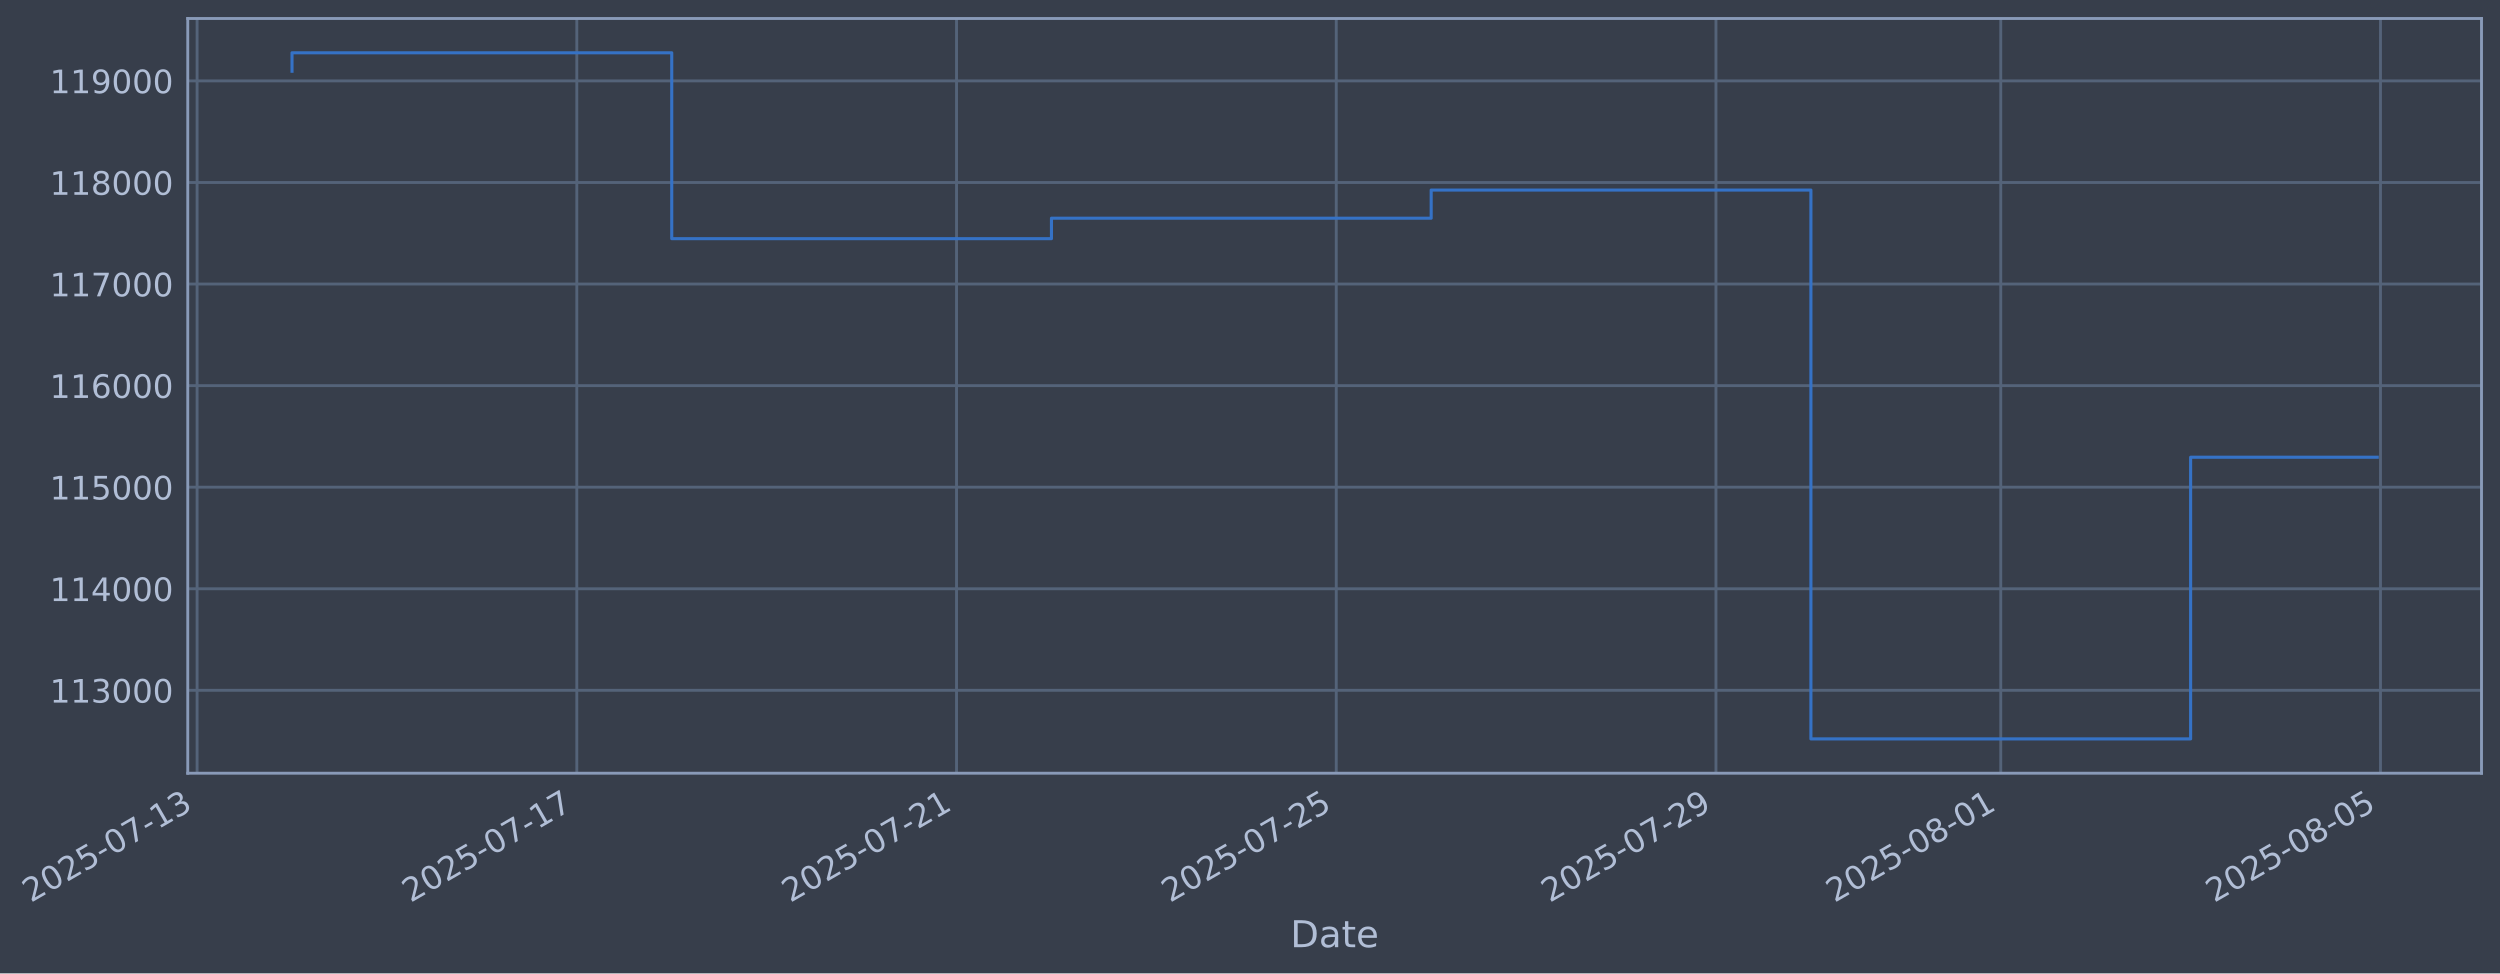
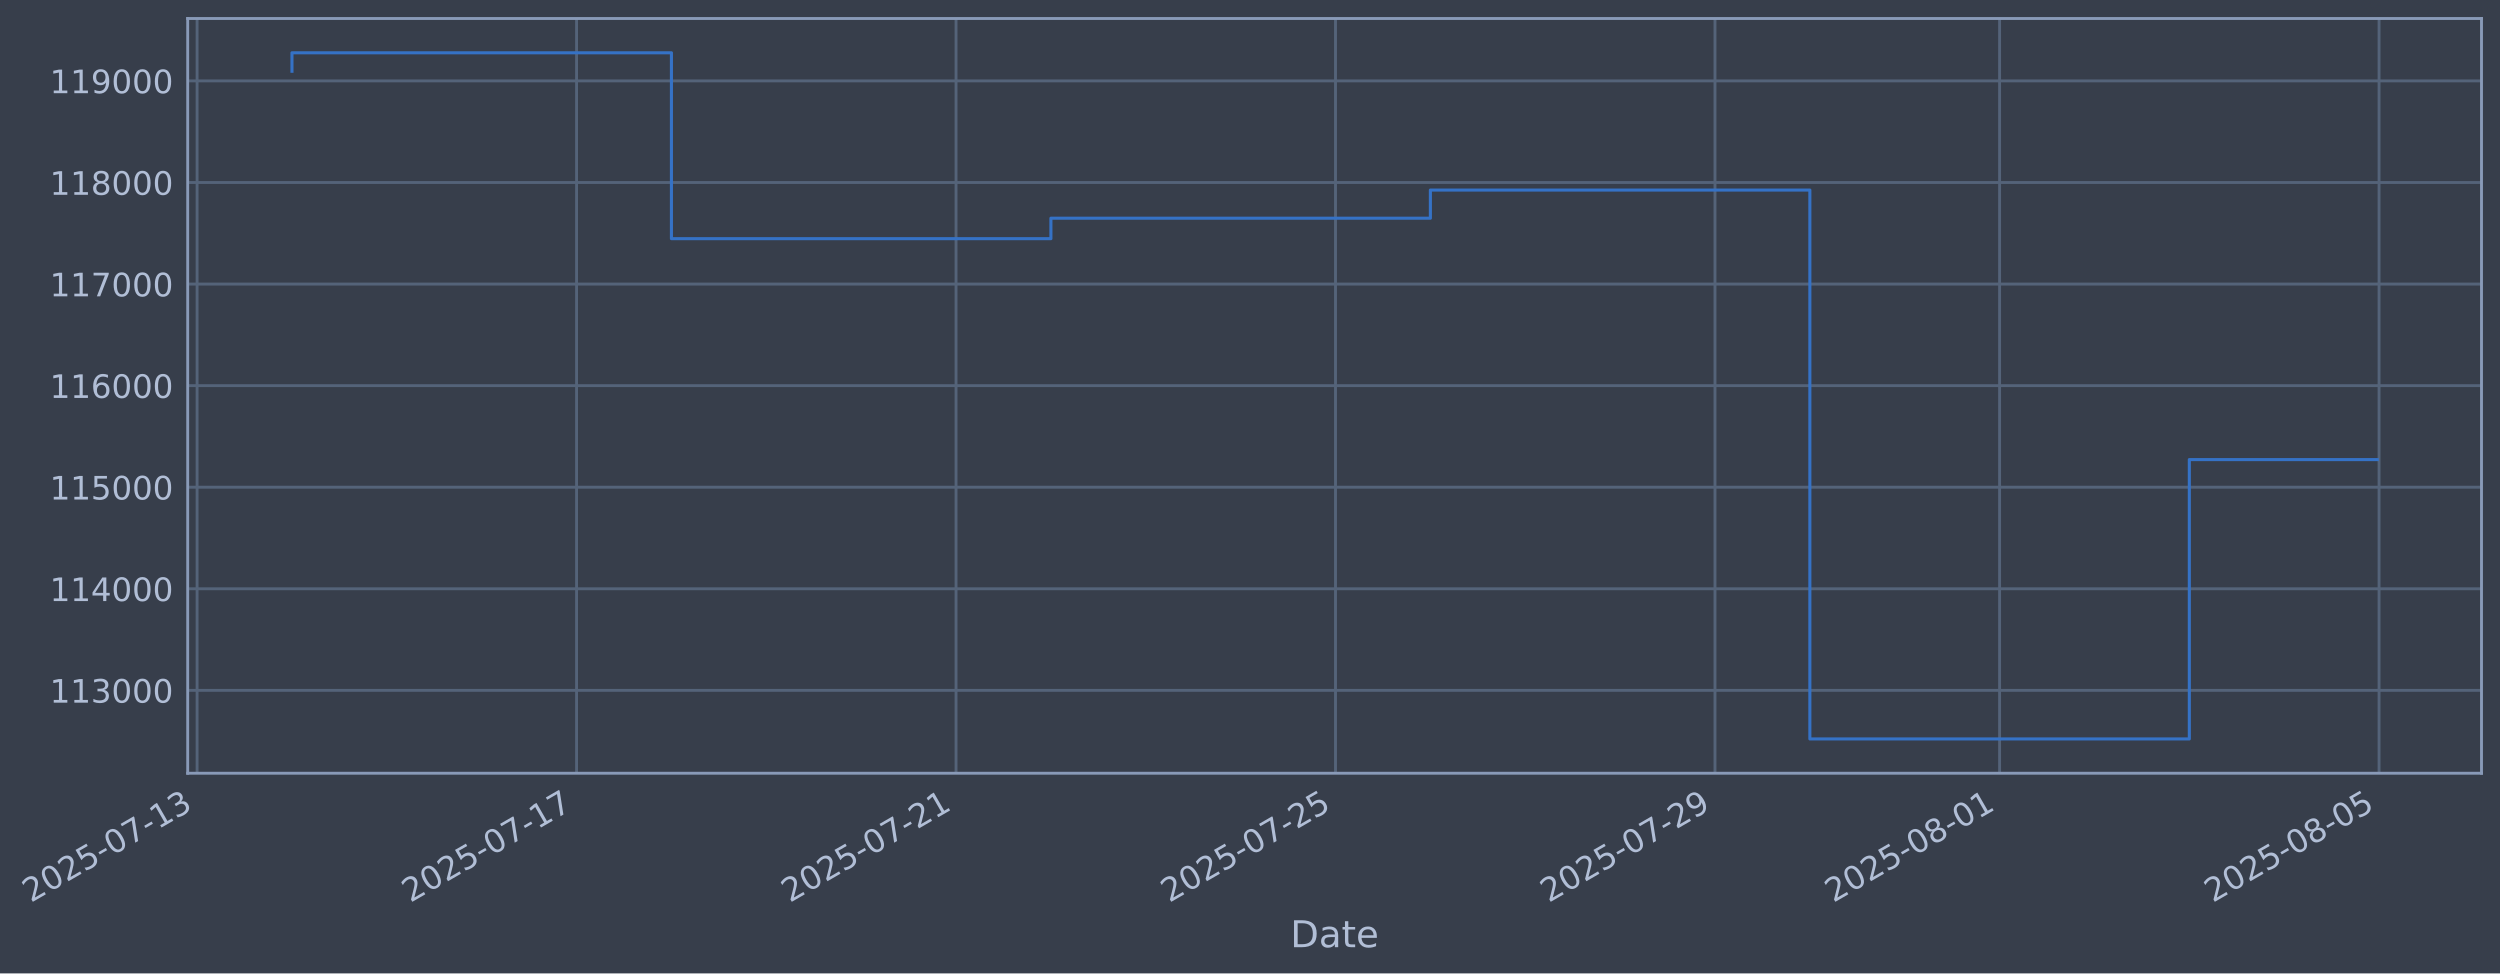
- <svg xmlns="http://www.w3.org/2000/svg" xmlns:xlink="http://www.w3.org/1999/xlink" width="973.081pt" height="378.87pt" viewBox="0 0 973.081 378.87" version="1.1">
+ <svg xmlns="http://www.w3.org/2000/svg" xmlns:xlink="http://www.w3.org/1999/xlink" width="973.056pt" height="378.87pt" viewBox="0 0 973.056 378.87" version="1.1">
  <defs>
    <style type="text/css">*{stroke-linejoin: round; stroke-linecap: butt}</style>
  </defs>
  <g id="figure_1">
    <g id="patch_1">
-       <path d="M 0 378.87  L 973.081 378.87  L 973.081 0  L 0 0  z " style="fill: #373e4b" />
+       <path d="M 0 378.87  L 973.056 378.87  L 973.056 0  L 0 0  z " style="fill: #373e4b" />
    </g>
    <g id="axes_1">
      <g id="patch_2">
-         <path d="M 73.081 300.96  L 965.881 300.96  L 965.881 7.2  L 73.081 7.2  z " style="fill: #373e4b" />
+         <path d="M 73.056 300.96  L 965.856 300.96  L 965.856 7.2  L 73.056 7.2  z " style="fill: #373e4b" />
      </g>
      <g id="matplotlib.axis_1">
        <g id="xtick_1">
          <g id="line2d_1">
-             <path d="M 76.713 300.96  L 76.713 7.2  " clip-path="url(#p0a67b893f2)" style="fill: none; stroke: #546379; stroke-width: 1.12; stroke-linecap: square" />
+             <path d="M 76.713 300.96  L 76.713 7.2  " clip-path="url(#pc44d0f52a5)" style="fill: none; stroke: #546379; stroke-width: 1.12; stroke-linecap: square" />
          </g>
          <g id="line2d_2" />
          <g id="text_1">
            <g style="fill: #b1bed6" transform="translate(11.98702 351.4642) rotate(-30) scale(0.126 -0.126)">
              <defs>
                <path id="DejaVuSans-32" d="M 1228 531  L 3431 531  L 3431 0  L 469 0  L 469 531  Q 828 903 1448 1529  Q 2069 2156 2228 2338  Q 2531 2678 2651 2914  Q 2772 3150 2772 3378  Q 2772 3750 2511 3984  Q 2250 4219 1831 4219  Q 1534 4219 1204 4116  Q 875 4013 500 3803  L 500 4441  Q 881 4594 1212 4672  Q 1544 4750 1819 4750  Q 2544 4750 2975 4387  Q 3406 4025 3406 3419  Q 3406 3131 3298 2873  Q 3191 2616 2906 2266  Q 2828 2175 2409 1742  Q 1991 1309 1228 531  z " transform="scale(0.015625)" />
                <path id="DejaVuSans-30" d="M 2034 4250  Q 1547 4250 1301 3770  Q 1056 3291 1056 2328  Q 1056 1369 1301 889  Q 1547 409 2034 409  Q 2525 409 2770 889  Q 3016 1369 3016 2328  Q 3016 3291 2770 3770  Q 2525 4250 2034 4250  z M 2034 4750  Q 2819 4750 3233 4129  Q 3647 3509 3647 2328  Q 3647 1150 3233 529  Q 2819 -91 2034 -91  Q 1250 -91 836 529  Q 422 1150 422 2328  Q 422 3509 836 4129  Q 1250 4750 2034 4750  z " transform="scale(0.015625)" />
                <path id="DejaVuSans-35" d="M 691 4666  L 3169 4666  L 3169 4134  L 1269 4134  L 1269 2991  Q 1406 3038 1543 3061  Q 1681 3084 1819 3084  Q 2600 3084 3056 2656  Q 3513 2228 3513 1497  Q 3513 744 3044 326  Q 2575 -91 1722 -91  Q 1428 -91 1123 -41  Q 819 9 494 109  L 494 744  Q 775 591 1075 516  Q 1375 441 1709 441  Q 2250 441 2565 725  Q 2881 1009 2881 1497  Q 2881 1984 2565 2268  Q 2250 2553 1709 2553  Q 1456 2553 1204 2497  Q 953 2441 691 2322  L 691 4666  z " transform="scale(0.015625)" />
                <path id="DejaVuSans-2d" d="M 313 2009  L 1997 2009  L 1997 1497  L 313 1497  L 313 2009  z " transform="scale(0.015625)" />
                <path id="DejaVuSans-37" d="M 525 4666  L 3525 4666  L 3525 4397  L 1831 0  L 1172 0  L 2766 4134  L 525 4134  L 525 4666  z " transform="scale(0.015625)" />
                <path id="DejaVuSans-31" d="M 794 531  L 1825 531  L 1825 4091  L 703 3866  L 703 4441  L 1819 4666  L 2450 4666  L 2450 531  L 3481 531  L 3481 0  L 794 0  L 794 531  z " transform="scale(0.015625)" />
                <path id="DejaVuSans-33" d="M 2597 2516  Q 3050 2419 3304 2112  Q 3559 1806 3559 1356  Q 3559 666 3084 287  Q 2609 -91 1734 -91  Q 1441 -91 1130 -33  Q 819 25 488 141  L 488 750  Q 750 597 1062 519  Q 1375 441 1716 441  Q 2309 441 2620 675  Q 2931 909 2931 1356  Q 2931 1769 2642 2001  Q 2353 2234 1838 2234  L 1294 2234  L 1294 2753  L 1863 2753  Q 2328 2753 2575 2939  Q 2822 3125 2822 3475  Q 2822 3834 2567 4026  Q 2313 4219 1838 4219  Q 1578 4219 1281 4162  Q 984 4106 628 3988  L 628 4550  Q 988 4650 1302 4700  Q 1616 4750 1894 4750  Q 2613 4750 3031 4423  Q 3450 4097 3450 3541  Q 3450 3153 3228 2886  Q 3006 2619 2597 2516  z " transform="scale(0.015625)" />
              </defs>
              <use xlink:href="#DejaVuSans-32" />
              <use xlink:href="#DejaVuSans-30" transform="translate(63.62305 0)" />
              <use xlink:href="#DejaVuSans-32" transform="translate(127.2461 0)" />
              <use xlink:href="#DejaVuSans-35" transform="translate(190.8691 0)" />
              <use xlink:href="#DejaVuSans-2d" transform="translate(254.4922 0)" />
              <use xlink:href="#DejaVuSans-30" transform="translate(290.5762 0)" />
              <use xlink:href="#DejaVuSans-37" transform="translate(354.1992 0)" />
              <use xlink:href="#DejaVuSans-2d" transform="translate(417.8223 0)" />
              <use xlink:href="#DejaVuSans-31" transform="translate(453.9062 0)" />
              <use xlink:href="#DejaVuSans-33" transform="translate(517.5293 0)" />
            </g>
          </g>
        </g>
        <g id="xtick_2">
          <g id="line2d_3">
-             <path d="M 224.512 300.96  L 224.512 7.2  " clip-path="url(#p0a67b893f2)" style="fill: none; stroke: #546379; stroke-width: 1.12; stroke-linecap: square" />
+             <path d="M 224.412 300.96  L 224.412 7.2  " clip-path="url(#pc44d0f52a5)" style="fill: none; stroke: #546379; stroke-width: 1.12; stroke-linecap: square" />
          </g>
          <g id="line2d_4" />
          <g id="text_2">
-             <g style="fill: #b1bed6" transform="translate(159.7864 351.4642) rotate(-30) scale(0.126 -0.126)">
+             <g style="fill: #b1bed6" transform="translate(159.6867 351.4642) rotate(-30) scale(0.126 -0.126)">
              <use xlink:href="#DejaVuSans-32" />
              <use xlink:href="#DejaVuSans-30" transform="translate(63.62305 0)" />
              <use xlink:href="#DejaVuSans-32" transform="translate(127.2461 0)" />
              <use xlink:href="#DejaVuSans-35" transform="translate(190.8691 0)" />
              <use xlink:href="#DejaVuSans-2d" transform="translate(254.4922 0)" />
              <use xlink:href="#DejaVuSans-30" transform="translate(290.5762 0)" />
              <use xlink:href="#DejaVuSans-37" transform="translate(354.1992 0)" />
              <use xlink:href="#DejaVuSans-2d" transform="translate(417.8223 0)" />
              <use xlink:href="#DejaVuSans-31" transform="translate(453.9062 0)" />
              <use xlink:href="#DejaVuSans-37" transform="translate(517.5293 0)" />
            </g>
          </g>
        </g>
        <g id="xtick_3">
          <g id="line2d_5">
-             <path d="M 372.311 300.96  L 372.311 7.2  " clip-path="url(#p0a67b893f2)" style="fill: none; stroke: #546379; stroke-width: 1.12; stroke-linecap: square" />
+             <path d="M 372.112 300.96  L 372.112 7.2  " clip-path="url(#pc44d0f52a5)" style="fill: none; stroke: #546379; stroke-width: 1.12; stroke-linecap: square" />
          </g>
          <g id="line2d_6" />
          <g id="text_3">
-             <g style="fill: #b1bed6" transform="translate(307.5858 351.4642) rotate(-30) scale(0.126 -0.126)">
+             <g style="fill: #b1bed6" transform="translate(307.3863 351.4642) rotate(-30) scale(0.126 -0.126)">
              <use xlink:href="#DejaVuSans-32" />
              <use xlink:href="#DejaVuSans-30" transform="translate(63.62305 0)" />
              <use xlink:href="#DejaVuSans-32" transform="translate(127.2461 0)" />
              <use xlink:href="#DejaVuSans-35" transform="translate(190.8691 0)" />
              <use xlink:href="#DejaVuSans-2d" transform="translate(254.4922 0)" />
              <use xlink:href="#DejaVuSans-30" transform="translate(290.5762 0)" />
              <use xlink:href="#DejaVuSans-37" transform="translate(354.1992 0)" />
              <use xlink:href="#DejaVuSans-2d" transform="translate(417.8223 0)" />
              <use xlink:href="#DejaVuSans-32" transform="translate(453.9062 0)" />
              <use xlink:href="#DejaVuSans-31" transform="translate(517.5293 0)" />
            </g>
          </g>
        </g>
        <g id="xtick_4">
          <g id="line2d_7">
-             <path d="M 520.111 300.96  L 520.111 7.2  " clip-path="url(#p0a67b893f2)" style="fill: none; stroke: #546379; stroke-width: 1.12; stroke-linecap: square" />
+             <path d="M 519.811 300.96  L 519.811 7.2  " clip-path="url(#pc44d0f52a5)" style="fill: none; stroke: #546379; stroke-width: 1.12; stroke-linecap: square" />
          </g>
          <g id="line2d_8" />
          <g id="text_4">
-             <g style="fill: #b1bed6" transform="translate(455.3852 351.4642) rotate(-30) scale(0.126 -0.126)">
+             <g style="fill: #b1bed6" transform="translate(455.086 351.4642) rotate(-30) scale(0.126 -0.126)">
              <use xlink:href="#DejaVuSans-32" />
              <use xlink:href="#DejaVuSans-30" transform="translate(63.62305 0)" />
              <use xlink:href="#DejaVuSans-32" transform="translate(127.2461 0)" />
              <use xlink:href="#DejaVuSans-35" transform="translate(190.8691 0)" />
              <use xlink:href="#DejaVuSans-2d" transform="translate(254.4922 0)" />
              <use xlink:href="#DejaVuSans-30" transform="translate(290.5762 0)" />
              <use xlink:href="#DejaVuSans-37" transform="translate(354.1992 0)" />
              <use xlink:href="#DejaVuSans-2d" transform="translate(417.8223 0)" />
              <use xlink:href="#DejaVuSans-32" transform="translate(453.9062 0)" />
              <use xlink:href="#DejaVuSans-35" transform="translate(517.5293 0)" />
            </g>
          </g>
        </g>
        <g id="xtick_5">
          <g id="line2d_9">
-             <path d="M 667.91 300.96  L 667.91 7.2  " clip-path="url(#p0a67b893f2)" style="fill: none; stroke: #546379; stroke-width: 1.12; stroke-linecap: square" />
+             <path d="M 667.511 300.96  L 667.511 7.2  " clip-path="url(#pc44d0f52a5)" style="fill: none; stroke: #546379; stroke-width: 1.12; stroke-linecap: square" />
          </g>
          <g id="line2d_10" />
          <g id="text_5">
-             <g style="fill: #b1bed6" transform="translate(603.1846 351.4642) rotate(-30) scale(0.126 -0.126)">
+             <g style="fill: #b1bed6" transform="translate(602.7856 351.4642) rotate(-30) scale(0.126 -0.126)">
              <defs>
                <path id="DejaVuSans-39" d="M 703 97  L 703 672  Q 941 559 1184 500  Q 1428 441 1663 441  Q 2288 441 2617 861  Q 2947 1281 2994 2138  Q 2813 1869 2534 1725  Q 2256 1581 1919 1581  Q 1219 1581 811 2004  Q 403 2428 403 3163  Q 403 3881 828 4315  Q 1253 4750 1959 4750  Q 2769 4750 3195 4129  Q 3622 3509 3622 2328  Q 3622 1225 3098 567  Q 2575 -91 1691 -91  Q 1453 -91 1209 -44  Q 966 3 703 97  z M 1959 2075  Q 2384 2075 2632 2365  Q 2881 2656 2881 3163  Q 2881 3666 2632 3958  Q 2384 4250 1959 4250  Q 1534 4250 1286 3958  Q 1038 3666 1038 3163  Q 1038 2656 1286 2365  Q 1534 2075 1959 2075  z " transform="scale(0.015625)" />
              </defs>
              <use xlink:href="#DejaVuSans-32" />
              <use xlink:href="#DejaVuSans-30" transform="translate(63.62305 0)" />
              <use xlink:href="#DejaVuSans-32" transform="translate(127.2461 0)" />
              <use xlink:href="#DejaVuSans-35" transform="translate(190.8691 0)" />
              <use xlink:href="#DejaVuSans-2d" transform="translate(254.4922 0)" />
              <use xlink:href="#DejaVuSans-30" transform="translate(290.5762 0)" />
              <use xlink:href="#DejaVuSans-37" transform="translate(354.1992 0)" />
              <use xlink:href="#DejaVuSans-2d" transform="translate(417.8223 0)" />
              <use xlink:href="#DejaVuSans-32" transform="translate(453.9062 0)" />
              <use xlink:href="#DejaVuSans-39" transform="translate(517.5293 0)" />
            </g>
          </g>
        </g>
        <g id="xtick_6">
          <g id="line2d_11">
-             <path d="M 778.76 300.96  L 778.76 7.2  " clip-path="url(#p0a67b893f2)" style="fill: none; stroke: #546379; stroke-width: 1.12; stroke-linecap: square" />
+             <path d="M 778.286 300.96  L 778.286 7.2  " clip-path="url(#pc44d0f52a5)" style="fill: none; stroke: #546379; stroke-width: 1.12; stroke-linecap: square" />
          </g>
          <g id="line2d_12" />
          <g id="text_6">
-             <g style="fill: #b1bed6" transform="translate(714.0341 351.4642) rotate(-30) scale(0.126 -0.126)">
+             <g style="fill: #b1bed6" transform="translate(713.5603 351.4642) rotate(-30) scale(0.126 -0.126)">
              <defs>
                <path id="DejaVuSans-38" d="M 2034 2216  Q 1584 2216 1326 1975  Q 1069 1734 1069 1313  Q 1069 891 1326 650  Q 1584 409 2034 409  Q 2484 409 2743 651  Q 3003 894 3003 1313  Q 3003 1734 2745 1975  Q 2488 2216 2034 2216  z M 1403 2484  Q 997 2584 770 2862  Q 544 3141 544 3541  Q 544 4100 942 4425  Q 1341 4750 2034 4750  Q 2731 4750 3128 4425  Q 3525 4100 3525 3541  Q 3525 3141 3298 2862  Q 3072 2584 2669 2484  Q 3125 2378 3379 2068  Q 3634 1759 3634 1313  Q 3634 634 3220 271  Q 2806 -91 2034 -91  Q 1263 -91 848 271  Q 434 634 434 1313  Q 434 1759 690 2068  Q 947 2378 1403 2484  z M 1172 3481  Q 1172 3119 1398 2916  Q 1625 2713 2034 2713  Q 2441 2713 2670 2916  Q 2900 3119 2900 3481  Q 2900 3844 2670 4047  Q 2441 4250 2034 4250  Q 1625 4250 1398 4047  Q 1172 3844 1172 3481  z " transform="scale(0.015625)" />
              </defs>
              <use xlink:href="#DejaVuSans-32" />
              <use xlink:href="#DejaVuSans-30" transform="translate(63.62305 0)" />
              <use xlink:href="#DejaVuSans-32" transform="translate(127.2461 0)" />
              <use xlink:href="#DejaVuSans-35" transform="translate(190.8691 0)" />
              <use xlink:href="#DejaVuSans-2d" transform="translate(254.4922 0)" />
              <use xlink:href="#DejaVuSans-30" transform="translate(290.5762 0)" />
              <use xlink:href="#DejaVuSans-38" transform="translate(354.1992 0)" />
              <use xlink:href="#DejaVuSans-2d" transform="translate(417.8223 0)" />
              <use xlink:href="#DejaVuSans-30" transform="translate(453.9062 0)" />
              <use xlink:href="#DejaVuSans-31" transform="translate(517.5293 0)" />
            </g>
          </g>
        </g>
        <g id="xtick_7">
          <g id="line2d_13">
-             <path d="M 926.559 300.96  L 926.559 7.2  " clip-path="url(#p0a67b893f2)" style="fill: none; stroke: #546379; stroke-width: 1.12; stroke-linecap: square" />
+             <path d="M 925.985 300.96  L 925.985 7.2  " clip-path="url(#pc44d0f52a5)" style="fill: none; stroke: #546379; stroke-width: 1.12; stroke-linecap: square" />
          </g>
          <g id="line2d_14" />
          <g id="text_7">
-             <g style="fill: #b1bed6" transform="translate(861.8335 351.4642) rotate(-30) scale(0.126 -0.126)">
+             <g style="fill: #b1bed6" transform="translate(861.26 351.4642) rotate(-30) scale(0.126 -0.126)">
              <use xlink:href="#DejaVuSans-32" />
              <use xlink:href="#DejaVuSans-30" transform="translate(63.62305 0)" />
              <use xlink:href="#DejaVuSans-32" transform="translate(127.2461 0)" />
              <use xlink:href="#DejaVuSans-35" transform="translate(190.8691 0)" />
              <use xlink:href="#DejaVuSans-2d" transform="translate(254.4922 0)" />
              <use xlink:href="#DejaVuSans-30" transform="translate(290.5762 0)" />
              <use xlink:href="#DejaVuSans-38" transform="translate(354.1992 0)" />
              <use xlink:href="#DejaVuSans-2d" transform="translate(417.8223 0)" />
              <use xlink:href="#DejaVuSans-30" transform="translate(453.9062 0)" />
              <use xlink:href="#DejaVuSans-35" transform="translate(517.5293 0)" />
            </g>
          </g>
        </g>
        <g id="text_8">
-           <g style="fill: #b1bed6" transform="translate(502.2714 368.6753) scale(0.144 -0.144)">
+           <g style="fill: #b1bed6" transform="translate(502.2465 368.6753) scale(0.144 -0.144)">
            <defs>
              <path id="DejaVuSans-44" d="M 1259 4147  L 1259 519  L 2022 519  Q 2988 519 3436 956  Q 3884 1394 3884 2338  Q 3884 3275 3436 3711  Q 2988 4147 2022 4147  L 1259 4147  z M 628 4666  L 1925 4666  Q 3281 4666 3915 4102  Q 4550 3538 4550 2338  Q 4550 1131 3912 565  Q 3275 0 1925 0  L 628 0  L 628 4666  z " transform="scale(0.015625)" />
              <path id="DejaVuSans-61" d="M 2194 1759  Q 1497 1759 1228 1600  Q 959 1441 959 1056  Q 959 750 1161 570  Q 1363 391 1709 391  Q 2188 391 2477 730  Q 2766 1069 2766 1631  L 2766 1759  L 2194 1759  z M 3341 1997  L 3341 0  L 2766 0  L 2766 531  Q 2569 213 2275 61  Q 1981 -91 1556 -91  Q 1019 -91 701 211  Q 384 513 384 1019  Q 384 1609 779 1909  Q 1175 2209 1959 2209  L 2766 2209  L 2766 2266  Q 2766 2663 2505 2880  Q 2244 3097 1772 3097  Q 1472 3097 1187 3025  Q 903 2953 641 2809  L 641 3341  Q 956 3463 1253 3523  Q 1550 3584 1831 3584  Q 2591 3584 2966 3190  Q 3341 2797 3341 1997  z " transform="scale(0.015625)" />
              <path id="DejaVuSans-74" d="M 1172 4494  L 1172 3500  L 2356 3500  L 2356 3053  L 1172 3053  L 1172 1153  Q 1172 725 1289 603  Q 1406 481 1766 481  L 2356 481  L 2356 0  L 1766 0  Q 1100 0 847 248  Q 594 497 594 1153  L 594 3053  L 172 3053  L 172 3500  L 594 3500  L 594 4494  L 1172 4494  z " transform="scale(0.015625)" />
              <path id="DejaVuSans-65" d="M 3597 1894  L 3597 1613  L 953 1613  Q 991 1019 1311 708  Q 1631 397 2203 397  Q 2534 397 2845 478  Q 3156 559 3463 722  L 3463 178  Q 3153 47 2828 -22  Q 2503 -91 2169 -91  Q 1331 -91 842 396  Q 353 884 353 1716  Q 353 2575 817 3079  Q 1281 3584 2069 3584  Q 2775 3584 3186 3129  Q 3597 2675 3597 1894  z M 3022 2063  Q 3016 2534 2758 2815  Q 2500 3097 2075 3097  Q 1594 3097 1305 2825  Q 1016 2553 972 2059  L 3022 2063  z " transform="scale(0.015625)" />
            </defs>
            <use xlink:href="#DejaVuSans-44" />
            <use xlink:href="#DejaVuSans-61" transform="translate(77.00195 0)" />
            <use xlink:href="#DejaVuSans-74" transform="translate(138.2812 0)" />
            <use xlink:href="#DejaVuSans-65" transform="translate(177.4902 0)" />
          </g>
        </g>
      </g>
      <g id="matplotlib.axis_2">
        <g id="ytick_1">
          <g id="line2d_15">
-             <path d="M 73.081 268.698  L 965.881 268.698  " clip-path="url(#p0a67b893f2)" style="fill: none; stroke: #546379; stroke-width: 1.12; stroke-linecap: square" />
+             <path d="M 73.056 268.698  L 965.856 268.698  " clip-path="url(#pc44d0f52a5)" style="fill: none; stroke: #546379; stroke-width: 1.12; stroke-linecap: square" />
          </g>
          <g id="line2d_16" />
          <g id="text_9">
-             <g style="fill: #b1bed6" transform="translate(19.38005 273.4854) scale(0.126 -0.126)">
+             <g style="fill: #b1bed6" transform="translate(19.35512 273.4854) scale(0.126 -0.126)">
              <use xlink:href="#DejaVuSans-31" />
              <use xlink:href="#DejaVuSans-31" transform="translate(63.62305 0)" />
              <use xlink:href="#DejaVuSans-33" transform="translate(127.2461 0)" />
              <use xlink:href="#DejaVuSans-30" transform="translate(190.8691 0)" />
              <use xlink:href="#DejaVuSans-30" transform="translate(254.4922 0)" />
              <use xlink:href="#DejaVuSans-30" transform="translate(318.1152 0)" />
            </g>
          </g>
        </g>
        <g id="ytick_2">
          <g id="line2d_17">
-             <path d="M 73.081 229.165  L 965.881 229.165  " clip-path="url(#p0a67b893f2)" style="fill: none; stroke: #546379; stroke-width: 1.12; stroke-linecap: square" />
+             <path d="M 73.056 229.165  L 965.856 229.165  " clip-path="url(#pc44d0f52a5)" style="fill: none; stroke: #546379; stroke-width: 1.12; stroke-linecap: square" />
          </g>
          <g id="line2d_18" />
          <g id="text_10">
-             <g style="fill: #b1bed6" transform="translate(19.38005 233.952) scale(0.126 -0.126)">
+             <g style="fill: #b1bed6" transform="translate(19.35512 233.952) scale(0.126 -0.126)">
              <defs>
                <path id="DejaVuSans-34" d="M 2419 4116  L 825 1625  L 2419 1625  L 2419 4116  z M 2253 4666  L 3047 4666  L 3047 1625  L 3713 1625  L 3713 1100  L 3047 1100  L 3047 0  L 2419 0  L 2419 1100  L 313 1100  L 313 1709  L 2253 4666  z " transform="scale(0.015625)" />
              </defs>
              <use xlink:href="#DejaVuSans-31" />
              <use xlink:href="#DejaVuSans-31" transform="translate(63.62305 0)" />
              <use xlink:href="#DejaVuSans-34" transform="translate(127.2461 0)" />
              <use xlink:href="#DejaVuSans-30" transform="translate(190.8691 0)" />
              <use xlink:href="#DejaVuSans-30" transform="translate(254.4922 0)" />
              <use xlink:href="#DejaVuSans-30" transform="translate(318.1152 0)" />
            </g>
          </g>
        </g>
        <g id="ytick_3">
          <g id="line2d_19">
-             <path d="M 73.081 189.631  L 965.881 189.631  " clip-path="url(#p0a67b893f2)" style="fill: none; stroke: #546379; stroke-width: 1.12; stroke-linecap: square" />
+             <path d="M 73.056 189.631  L 965.856 189.631  " clip-path="url(#pc44d0f52a5)" style="fill: none; stroke: #546379; stroke-width: 1.12; stroke-linecap: square" />
          </g>
          <g id="line2d_20" />
          <g id="text_11">
-             <g style="fill: #b1bed6" transform="translate(19.38005 194.4185) scale(0.126 -0.126)">
+             <g style="fill: #b1bed6" transform="translate(19.35512 194.4185) scale(0.126 -0.126)">
              <use xlink:href="#DejaVuSans-31" />
              <use xlink:href="#DejaVuSans-31" transform="translate(63.62305 0)" />
              <use xlink:href="#DejaVuSans-35" transform="translate(127.2461 0)" />
              <use xlink:href="#DejaVuSans-30" transform="translate(190.8691 0)" />
              <use xlink:href="#DejaVuSans-30" transform="translate(254.4922 0)" />
              <use xlink:href="#DejaVuSans-30" transform="translate(318.1152 0)" />
            </g>
          </g>
        </g>
        <g id="ytick_4">
          <g id="line2d_21">
-             <path d="M 73.081 150.098  L 965.881 150.098  " clip-path="url(#p0a67b893f2)" style="fill: none; stroke: #546379; stroke-width: 1.12; stroke-linecap: square" />
+             <path d="M 73.056 150.098  L 965.856 150.098  " clip-path="url(#pc44d0f52a5)" style="fill: none; stroke: #546379; stroke-width: 1.12; stroke-linecap: square" />
          </g>
          <g id="line2d_22" />
          <g id="text_12">
-             <g style="fill: #b1bed6" transform="translate(19.38005 154.885) scale(0.126 -0.126)">
+             <g style="fill: #b1bed6" transform="translate(19.35512 154.885) scale(0.126 -0.126)">
              <defs>
                <path id="DejaVuSans-36" d="M 2113 2584  Q 1688 2584 1439 2293  Q 1191 2003 1191 1497  Q 1191 994 1439 701  Q 1688 409 2113 409  Q 2538 409 2786 701  Q 3034 994 3034 1497  Q 3034 2003 2786 2293  Q 2538 2584 2113 2584  z M 3366 4563  L 3366 3988  Q 3128 4100 2886 4159  Q 2644 4219 2406 4219  Q 1781 4219 1451 3797  Q 1122 3375 1075 2522  Q 1259 2794 1537 2939  Q 1816 3084 2150 3084  Q 2853 3084 3261 2657  Q 3669 2231 3669 1497  Q 3669 778 3244 343  Q 2819 -91 2113 -91  Q 1303 -91 875 529  Q 447 1150 447 2328  Q 447 3434 972 4092  Q 1497 4750 2381 4750  Q 2619 4750 2861 4703  Q 3103 4656 3366 4563  z " transform="scale(0.015625)" />
              </defs>
              <use xlink:href="#DejaVuSans-31" />
              <use xlink:href="#DejaVuSans-31" transform="translate(63.62305 0)" />
              <use xlink:href="#DejaVuSans-36" transform="translate(127.2461 0)" />
              <use xlink:href="#DejaVuSans-30" transform="translate(190.8691 0)" />
              <use xlink:href="#DejaVuSans-30" transform="translate(254.4922 0)" />
              <use xlink:href="#DejaVuSans-30" transform="translate(318.1152 0)" />
            </g>
          </g>
        </g>
        <g id="ytick_5">
          <g id="line2d_23">
-             <path d="M 73.081 110.565  L 965.881 110.565  " clip-path="url(#p0a67b893f2)" style="fill: none; stroke: #546379; stroke-width: 1.12; stroke-linecap: square" />
+             <path d="M 73.056 110.565  L 965.856 110.565  " clip-path="url(#pc44d0f52a5)" style="fill: none; stroke: #546379; stroke-width: 1.12; stroke-linecap: square" />
          </g>
          <g id="line2d_24" />
          <g id="text_13">
-             <g style="fill: #b1bed6" transform="translate(19.38005 115.3515) scale(0.126 -0.126)">
+             <g style="fill: #b1bed6" transform="translate(19.35512 115.3515) scale(0.126 -0.126)">
              <use xlink:href="#DejaVuSans-31" />
              <use xlink:href="#DejaVuSans-31" transform="translate(63.62305 0)" />
              <use xlink:href="#DejaVuSans-37" transform="translate(127.2461 0)" />
              <use xlink:href="#DejaVuSans-30" transform="translate(190.8691 0)" />
              <use xlink:href="#DejaVuSans-30" transform="translate(254.4922 0)" />
              <use xlink:href="#DejaVuSans-30" transform="translate(318.1152 0)" />
            </g>
          </g>
        </g>
        <g id="ytick_6">
          <g id="line2d_25">
-             <path d="M 73.081 71.031  L 965.881 71.031  " clip-path="url(#p0a67b893f2)" style="fill: none; stroke: #546379; stroke-width: 1.12; stroke-linecap: square" />
+             <path d="M 73.056 71.031  L 965.856 71.031  " clip-path="url(#pc44d0f52a5)" style="fill: none; stroke: #546379; stroke-width: 1.12; stroke-linecap: square" />
          </g>
          <g id="line2d_26" />
          <g id="text_14">
-             <g style="fill: #b1bed6" transform="translate(19.38005 75.81806) scale(0.126 -0.126)">
+             <g style="fill: #b1bed6" transform="translate(19.35512 75.81806) scale(0.126 -0.126)">
              <use xlink:href="#DejaVuSans-31" />
              <use xlink:href="#DejaVuSans-31" transform="translate(63.62305 0)" />
              <use xlink:href="#DejaVuSans-38" transform="translate(127.2461 0)" />
              <use xlink:href="#DejaVuSans-30" transform="translate(190.8691 0)" />
              <use xlink:href="#DejaVuSans-30" transform="translate(254.4922 0)" />
              <use xlink:href="#DejaVuSans-30" transform="translate(318.1152 0)" />
            </g>
          </g>
        </g>
        <g id="ytick_7">
          <g id="line2d_27">
-             <path d="M 73.081 31.498  L 965.881 31.498  " clip-path="url(#p0a67b893f2)" style="fill: none; stroke: #546379; stroke-width: 1.12; stroke-linecap: square" />
+             <path d="M 73.056 31.498  L 965.856 31.498  " clip-path="url(#pc44d0f52a5)" style="fill: none; stroke: #546379; stroke-width: 1.12; stroke-linecap: square" />
          </g>
          <g id="line2d_28" />
          <g id="text_15">
-             <g style="fill: #b1bed6" transform="translate(19.38005 36.28458) scale(0.126 -0.126)">
+             <g style="fill: #b1bed6" transform="translate(19.35512 36.28458) scale(0.126 -0.126)">
              <use xlink:href="#DejaVuSans-31" />
              <use xlink:href="#DejaVuSans-31" transform="translate(63.62305 0)" />
              <use xlink:href="#DejaVuSans-39" transform="translate(127.2461 0)" />
              <use xlink:href="#DejaVuSans-30" transform="translate(190.8691 0)" />
              <use xlink:href="#DejaVuSans-30" transform="translate(254.4922 0)" />
              <use xlink:href="#DejaVuSans-30" transform="translate(318.1152 0)" />
            </g>
          </g>
        </g>
      </g>
      <g id="line2d_29">
-         <path d="M 113.662 27.726  L 113.662 20.553  L 261.462 20.553  L 261.462 92.901  L 409.261 92.901  L 409.261 84.934  L 557.061 84.934  L 557.061 73.974  L 704.86 73.974  L 704.86 287.607  L 852.659 287.607  L 852.659 177.97  L 925.299 177.97  " clip-path="url(#p0a67b893f2)" style="fill: none; stroke: #3572c6; stroke-width: 1.2; stroke-linecap: square" />
+         <path d="M 113.637 27.726  L 113.637 20.553  L 261.337 20.553  L 261.337 92.901  L 409.037 92.901  L 409.037 84.934  L 556.736 84.934  L 556.736 73.974  L 704.436 73.974  L 704.436 287.607  L 852.136 287.607  L 852.136 178.88  L 925.274 178.88  " clip-path="url(#pc44d0f52a5)" style="fill: none; stroke: #3572c6; stroke-width: 1.2; stroke-linecap: square" />
      </g>
      <g id="patch_3">
-         <path d="M 73.081 300.96  L 73.081 7.2  " style="fill: none; stroke: #899ab8; stroke-width: 1.12; stroke-linejoin: miter; stroke-linecap: square" />
+         <path d="M 73.056 300.96  L 73.056 7.2  " style="fill: none; stroke: #899ab8; stroke-width: 1.12; stroke-linejoin: miter; stroke-linecap: square" />
      </g>
      <g id="patch_4">
-         <path d="M 965.881 300.96  L 965.881 7.2  " style="fill: none; stroke: #899ab8; stroke-width: 1.12; stroke-linejoin: miter; stroke-linecap: square" />
+         <path d="M 965.856 300.96  L 965.856 7.2  " style="fill: none; stroke: #899ab8; stroke-width: 1.12; stroke-linejoin: miter; stroke-linecap: square" />
      </g>
      <g id="patch_5">
-         <path d="M 73.081 300.96  L 965.881 300.96  " style="fill: none; stroke: #899ab8; stroke-width: 1.12; stroke-linejoin: miter; stroke-linecap: square" />
+         <path d="M 73.056 300.96  L 965.856 300.96  " style="fill: none; stroke: #899ab8; stroke-width: 1.12; stroke-linejoin: miter; stroke-linecap: square" />
      </g>
      <g id="patch_6">
-         <path d="M 73.081 7.2  L 965.881 7.2  " style="fill: none; stroke: #899ab8; stroke-width: 1.12; stroke-linejoin: miter; stroke-linecap: square" />
+         <path d="M 73.056 7.2  L 965.856 7.2  " style="fill: none; stroke: #899ab8; stroke-width: 1.12; stroke-linejoin: miter; stroke-linecap: square" />
      </g>
    </g>
  </g>
  <defs>
-     <clipPath id="p0a67b893f2">
-       <rect x="73.081" y="7.2" width="892.8" height="293.76" />
+     <clipPath id="pc44d0f52a5">
+       <rect x="73.056" y="7.2" width="892.8" height="293.76" />
    </clipPath>
  </defs>
</svg>
